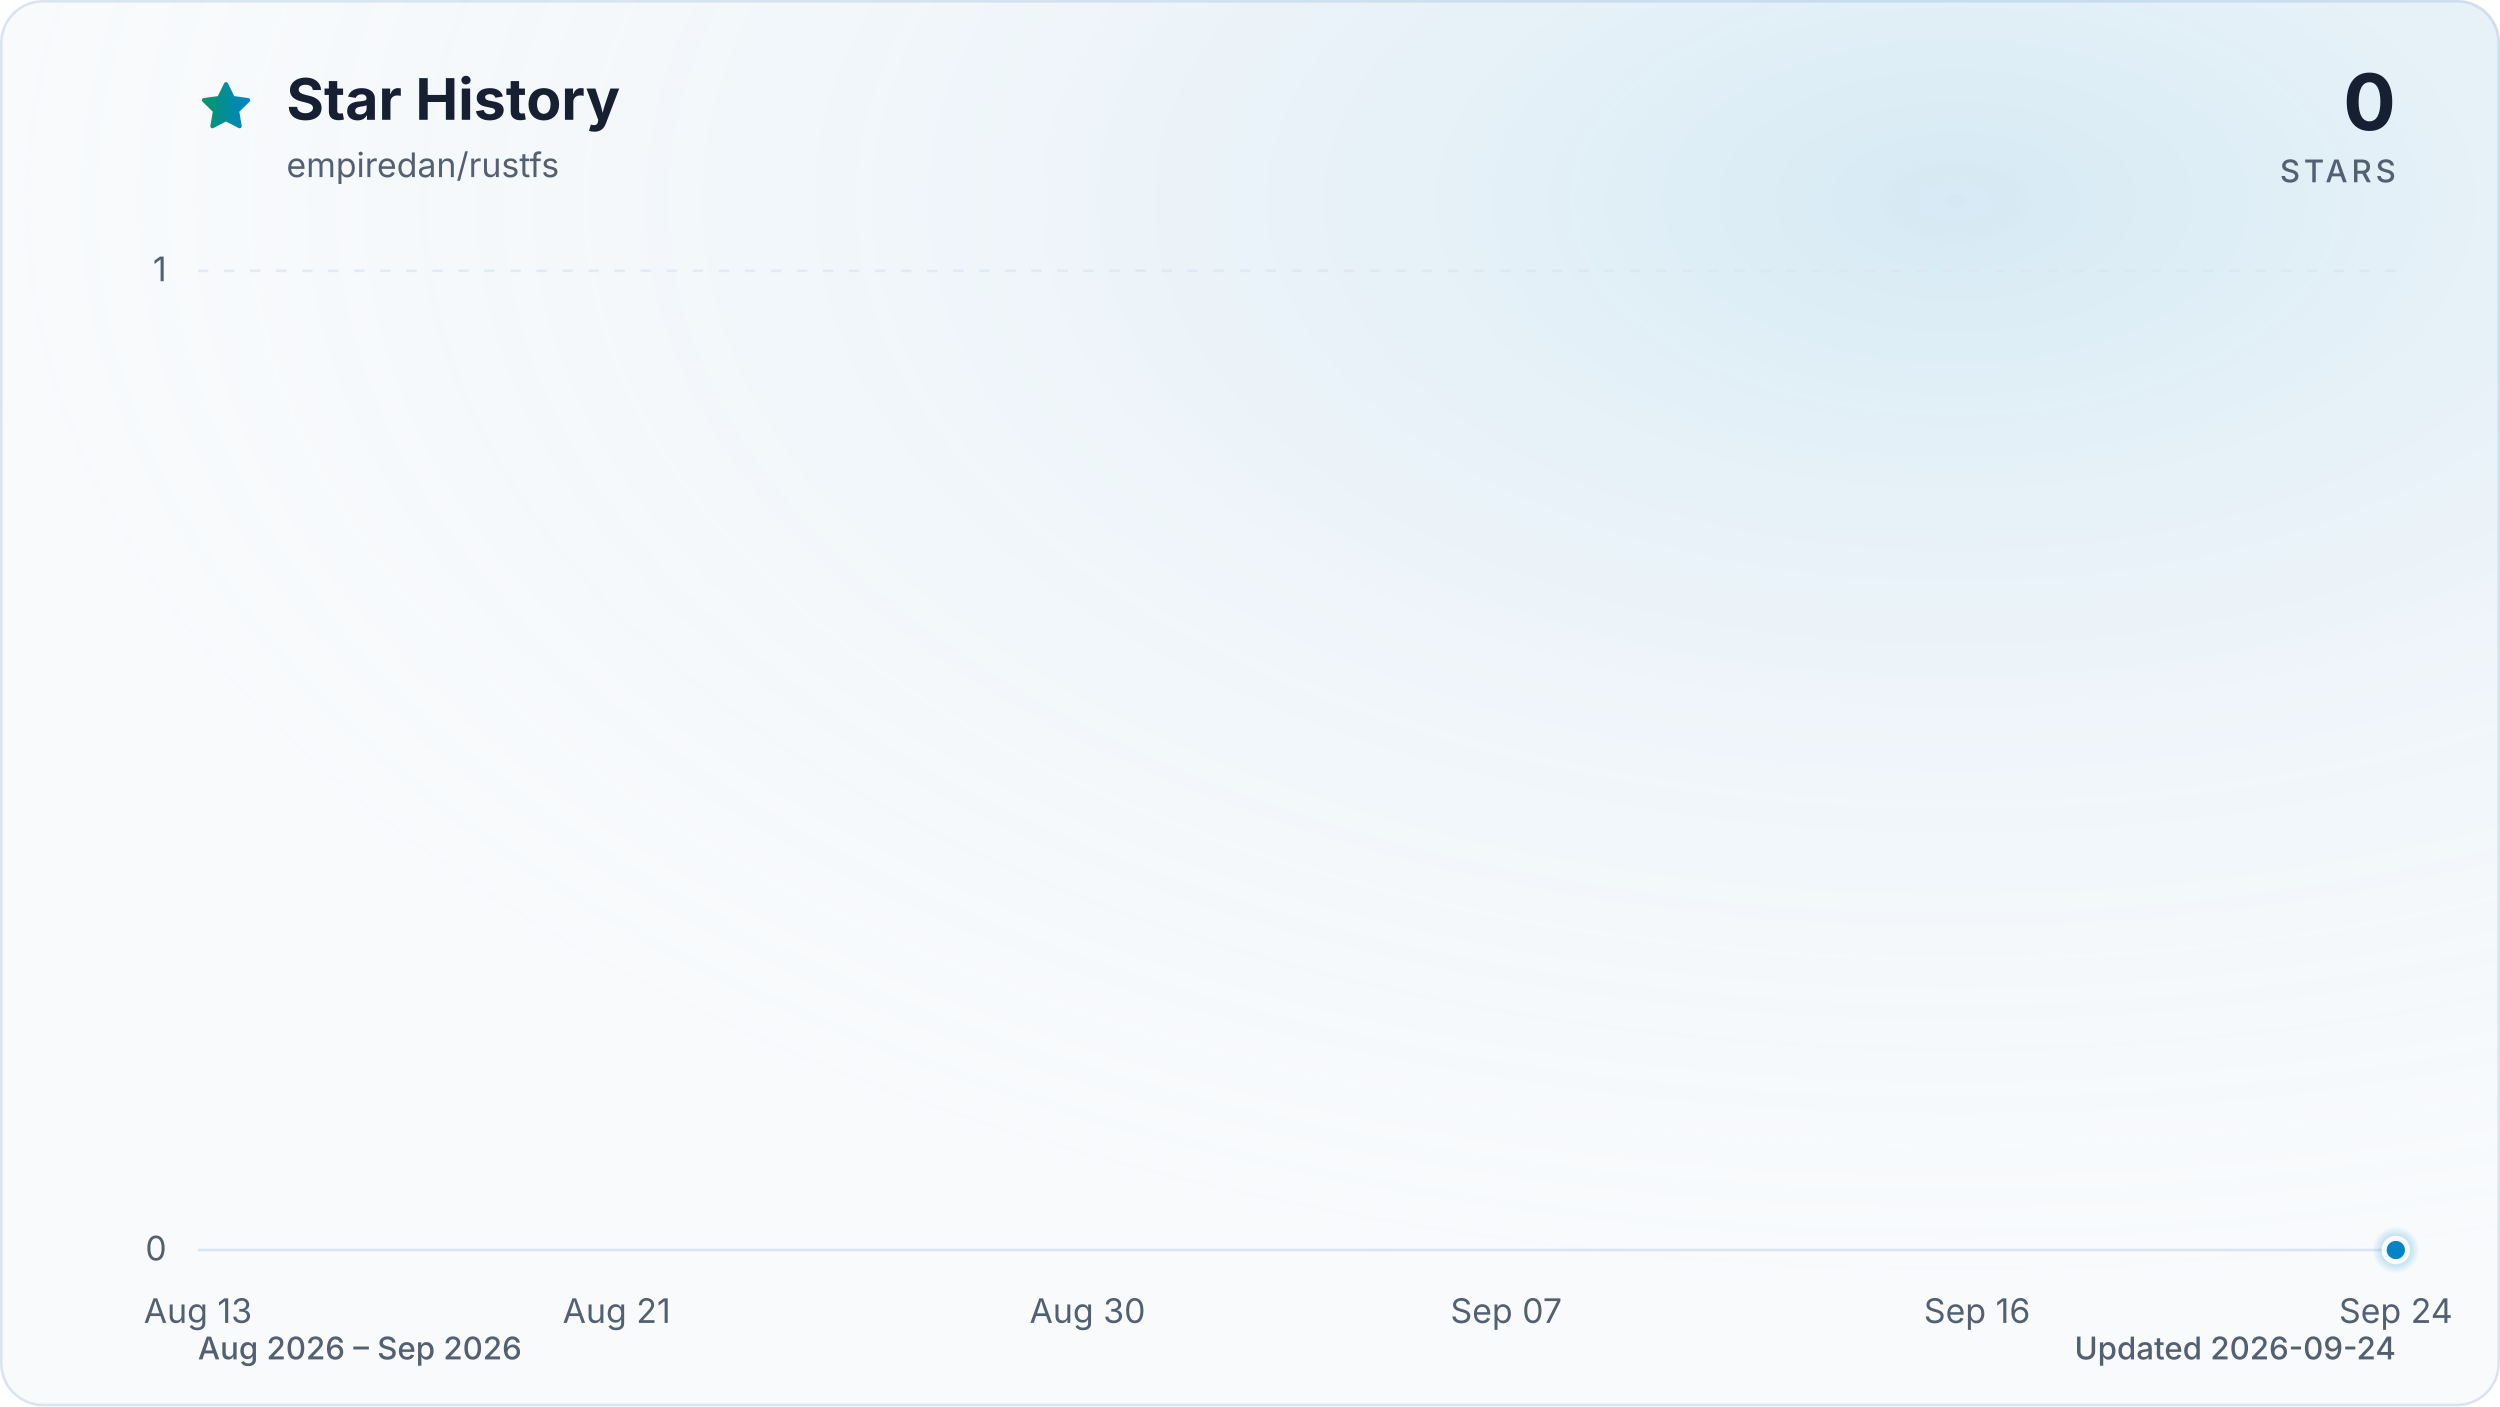
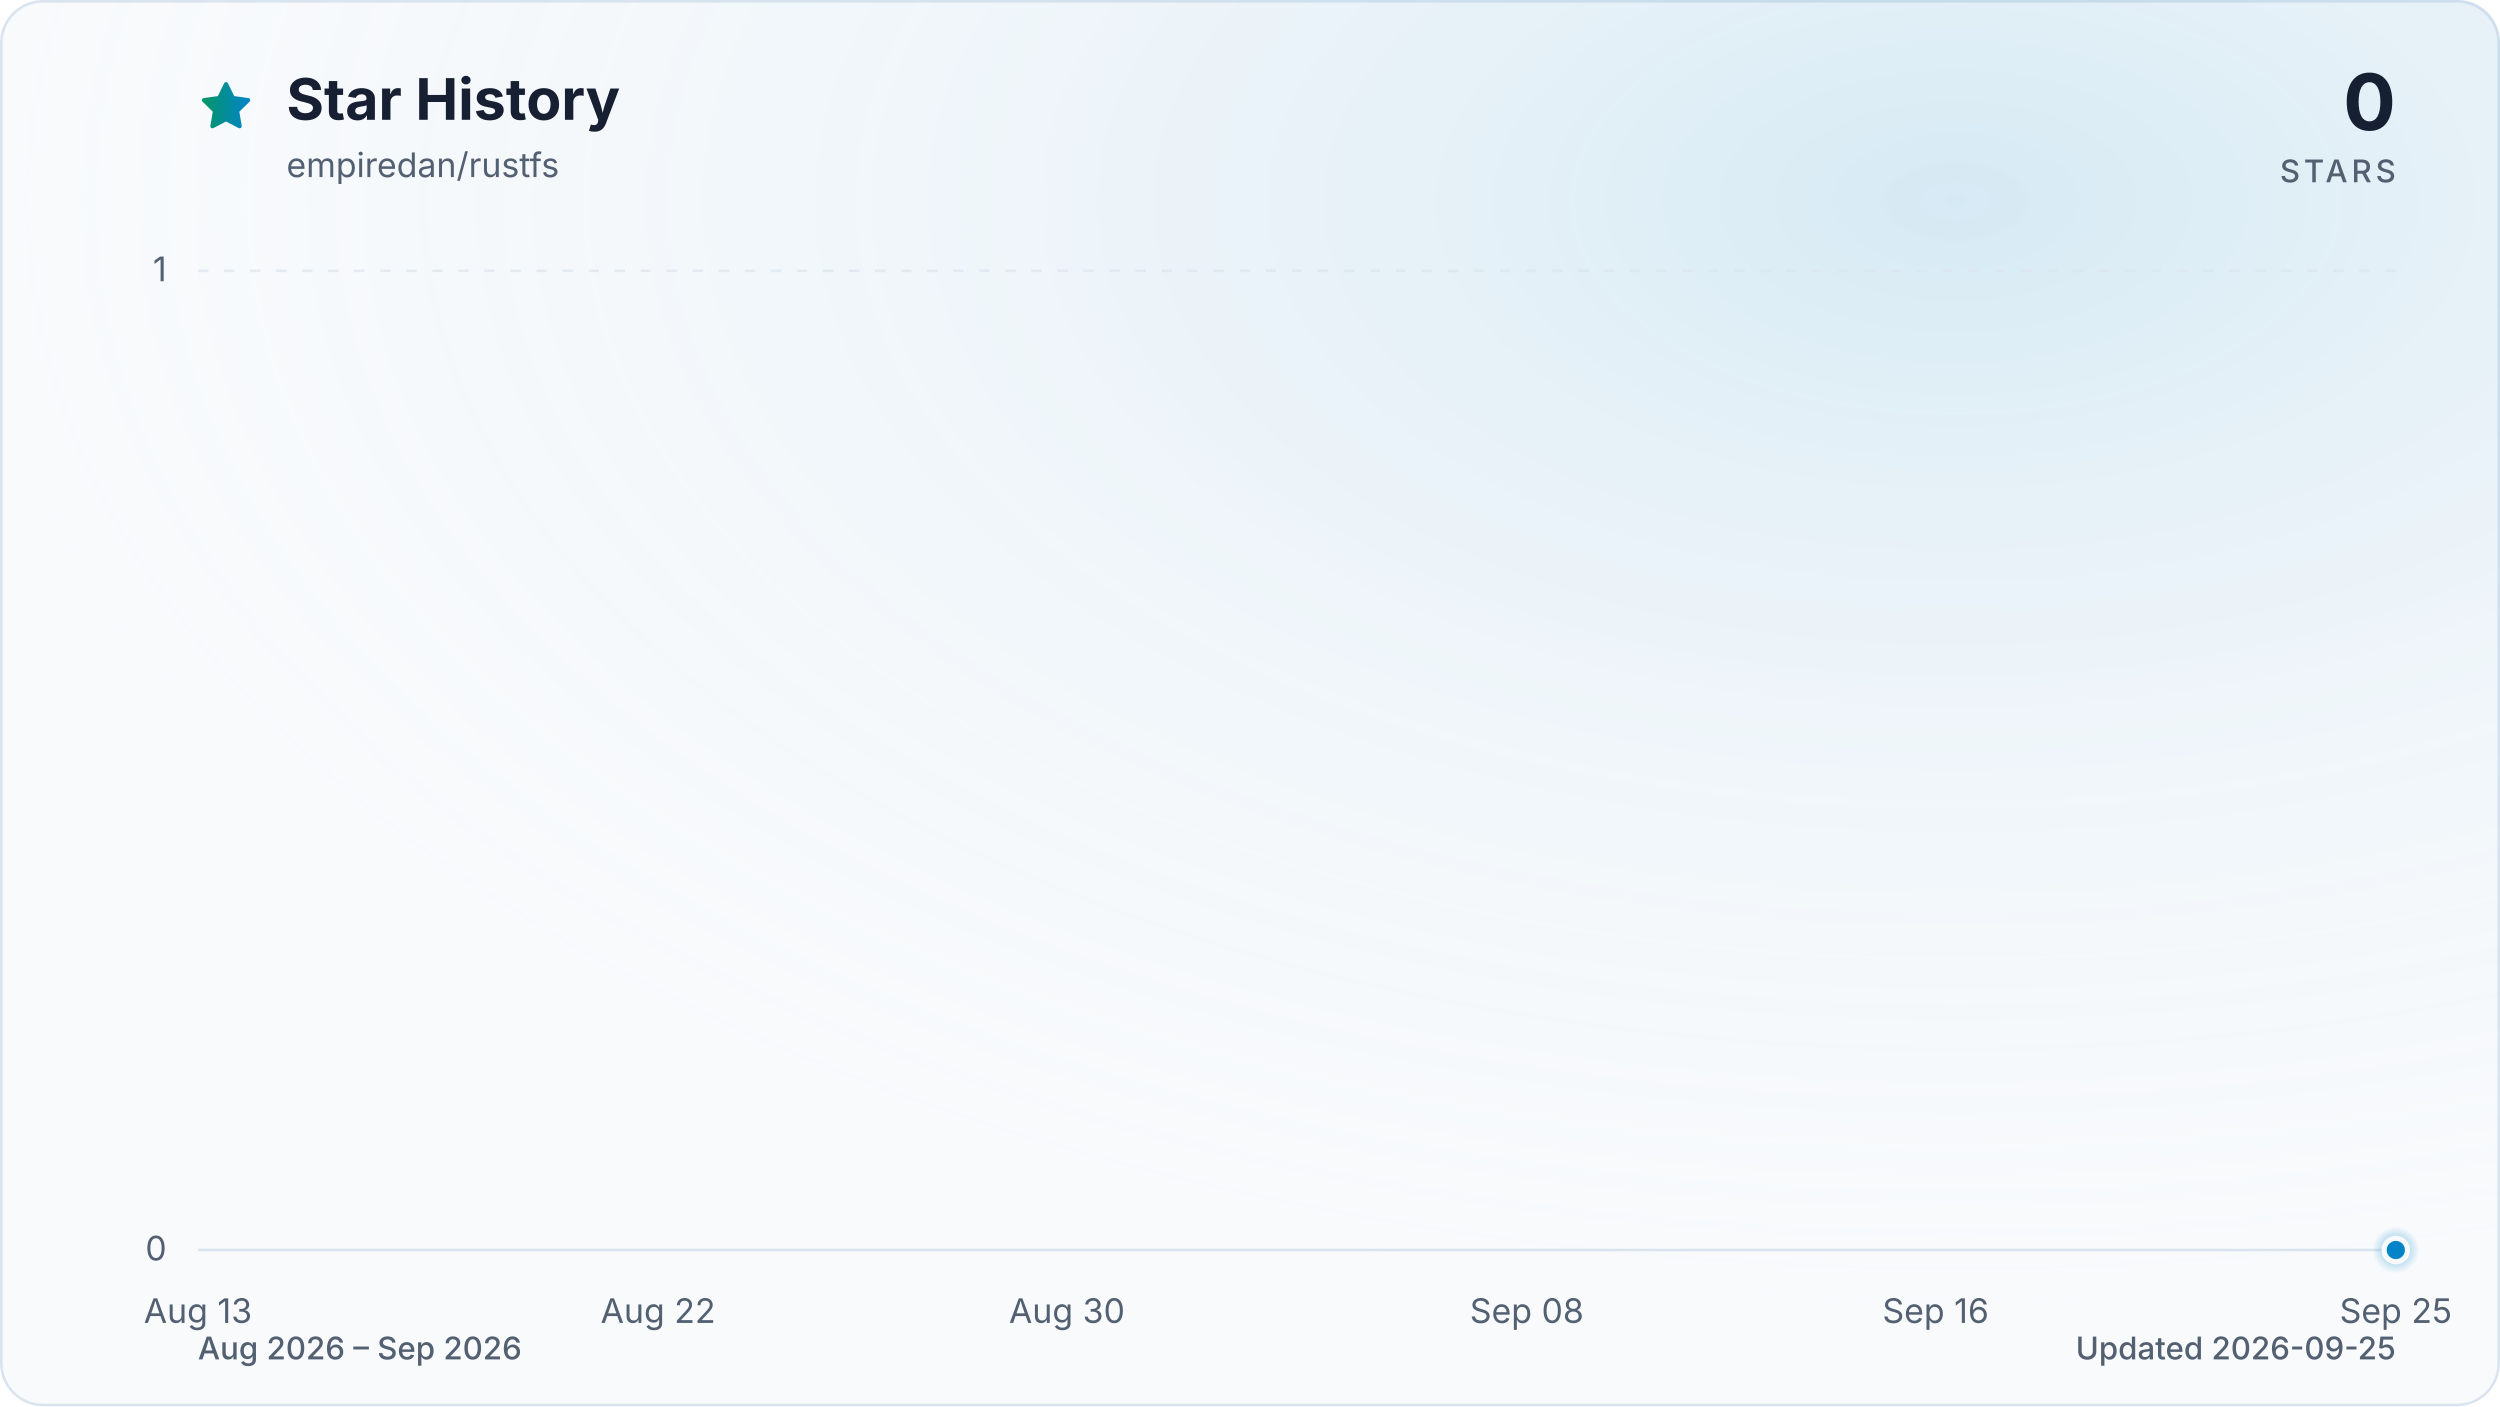
<svg xmlns="http://www.w3.org/2000/svg" viewBox="0 0 960 540" role="img" aria-labelledby="title description" data-style="gradient" data-variant="glow" data-animated="true">
  <defs>
    <linearGradient id="trend" x1="0" y1="0" x2="1" y2="0">
      <stop offset="0%" stop-color="#059669" />
      <stop offset="100%" stop-color="#0284c7" />
    </linearGradient>
    <linearGradient id="area" x1="0" y1="0" x2="0" y2="1">
      <stop offset="0%" stop-color="#059669" stop-opacity="0.30" />
      <stop offset="55%" stop-color="#0284c7" stop-opacity="0.10" />
      <stop offset="100%" stop-color="#0284c7" stop-opacity="0.01" />
    </linearGradient>
    <radialGradient id="marker-halo" cx="50%" cy="50%" r="50%">
      <stop offset="0%" stop-color="#0284c7" stop-opacity="0.55" />
      <stop offset="100%" stop-color="#0284c7" stop-opacity="0" />
    </radialGradient>
    <radialGradient id="surface-glow" cx="78%" cy="14%" r="80%">
      <stop offset="0%" stop-color="#0284c7" stop-opacity="0.14" />
      <stop offset="100%" stop-color="#f8fafc" stop-opacity="0" />
    </radialGradient>
    <filter id="trend-glow" x="-20%" y="-20%" width="140%" height="140%">
      <feGaussianBlur stdDeviation="7" />
    </filter>
  </defs>
  <style>
.trend-enter{transform-box:fill-box;transform-origin:center;animation:trend-enter 520ms cubic-bezier(0.16,1,0.3,1)}
.marker-enter{transform-box:fill-box;transform-origin:center;animation:marker-enter 320ms cubic-bezier(0.16,1,0.3,1) 200ms both}
.marker-pulse{transform-box:fill-box;transform-origin:center;animation:marker-pulse 2.6s ease-out infinite}
@keyframes trend-enter{from{opacity:.35;transform:translateY(10px)}to{opacity:1;transform:translateY(0)}}
@keyframes marker-enter{from{opacity:0;transform:scale(.4)}to{opacity:1;transform:scale(1)}}
@keyframes marker-pulse{0%{opacity:.5;transform:scale(.7)}70%,100%{opacity:0;transform:scale(2.1)}}
@media (prefers-reduced-motion:reduce){.trend-enter,.marker-enter,.marker-pulse{animation:none!important}}
@media (prefers-reduced-motion:reduce){.marker-pulse{opacity:0}}
</style>
  <rect x="0.5" y="0.5" width="959" height="539" fill="#f8fafc" stroke="#dbe4ee" stroke-width="1" rx="16" />
  <rect width="960" height="540" fill="url(#surface-glow)" rx="16" />
  <path d="M12 2.6l2.9 5.9 6.5.9-4.7 4.6 1.1 6.5-5.8-3-5.8 3 1.1-6.5-4.7-4.6 6.5-.9L12 2.6Z" transform="translate(76 30) scale(.9)" fill="url(#trend)" stroke="url(#trend)" stroke-width="1.8" stroke-linejoin="round" aria-hidden="true" />
  <text x="110" y="46" fill="#172033" font-family="ui-sans-serif, system-ui, -apple-system, BlinkMacSystemFont, 'Segoe UI', sans-serif" font-size="22" font-weight="700">Star History</text>
  <text x="110" y="68" fill="#526072" font-family="ui-sans-serif, system-ui, -apple-system, BlinkMacSystemFont, 'Segoe UI', sans-serif" font-size="13">empiredan/rustfs</text>
  <text x="920" y="50" fill="#172033" font-family="ui-sans-serif, system-ui, -apple-system, BlinkMacSystemFont, 'Segoe UI', sans-serif" font-size="30" font-weight="700" text-anchor="end">0</text>
  <text x="920" y="70" fill="#526072" font-family="ui-sans-serif, system-ui, -apple-system, BlinkMacSystemFont, 'Segoe UI', sans-serif" font-size="12" font-weight="500" letter-spacing="1.5" text-anchor="end">STARS</text>
  <line x1="76" y1="480.0" x2="920" y2="480.0" stroke="#dbe4ee" stroke-width="1" stroke-dasharray="0" opacity="1" />
  <text x="64" y="484.0" fill="#526072" font-family="ui-sans-serif, system-ui, -apple-system, BlinkMacSystemFont, 'Segoe UI', sans-serif" font-size="13" text-anchor="end">0</text>
  <line x1="76" y1="104.0" x2="920" y2="104.0" stroke="#dbe4ee" stroke-width="1" stroke-dasharray="4 6" opacity="0.7" />
  <text x="64" y="108.0" fill="#526072" font-family="ui-sans-serif, system-ui, -apple-system, BlinkMacSystemFont, 'Segoe UI', sans-serif" font-size="13" text-anchor="end">1</text>
  <text x="76.0" y="508" fill="#526072" font-family="ui-sans-serif, system-ui, -apple-system, BlinkMacSystemFont, 'Segoe UI', sans-serif" font-size="13" text-anchor="middle">Aug 13</text>
-   <text x="236.8" y="508" fill="#526072" font-family="ui-sans-serif, system-ui, -apple-system, BlinkMacSystemFont, 'Segoe UI', sans-serif" font-size="13" text-anchor="middle">Aug 21</text>
-   <text x="417.6" y="508" fill="#526072" font-family="ui-sans-serif, system-ui, -apple-system, BlinkMacSystemFont, 'Segoe UI', sans-serif" font-size="13" text-anchor="middle">Aug 30</text>
-   <text x="578.4" y="508" fill="#526072" font-family="ui-sans-serif, system-ui, -apple-system, BlinkMacSystemFont, 'Segoe UI', sans-serif" font-size="13" text-anchor="middle">Sep 07</text>
-   <text x="759.2" y="508" fill="#526072" font-family="ui-sans-serif, system-ui, -apple-system, BlinkMacSystemFont, 'Segoe UI', sans-serif" font-size="13" text-anchor="middle">Sep 16</text>
-   <text x="920.0" y="508" fill="#526072" font-family="ui-sans-serif, system-ui, -apple-system, BlinkMacSystemFont, 'Segoe UI', sans-serif" font-size="13" text-anchor="middle">Sep 24</text>
+   <text x="252.7" y="508" fill="#526072" font-family="ui-sans-serif, system-ui, -apple-system, BlinkMacSystemFont, 'Segoe UI', sans-serif" font-size="13" text-anchor="middle">Aug 22</text>
+   <text x="409.7" y="508" fill="#526072" font-family="ui-sans-serif, system-ui, -apple-system, BlinkMacSystemFont, 'Segoe UI', sans-serif" font-size="13" text-anchor="middle">Aug 30</text>
+   <text x="586.3" y="508" fill="#526072" font-family="ui-sans-serif, system-ui, -apple-system, BlinkMacSystemFont, 'Segoe UI', sans-serif" font-size="13" text-anchor="middle">Sep 08</text>
+   <text x="743.3" y="508" fill="#526072" font-family="ui-sans-serif, system-ui, -apple-system, BlinkMacSystemFont, 'Segoe UI', sans-serif" font-size="13" text-anchor="middle">Sep 16</text>
+   <text x="920.0" y="508" fill="#526072" font-family="ui-sans-serif, system-ui, -apple-system, BlinkMacSystemFont, 'Segoe UI', sans-serif" font-size="13" text-anchor="middle">Sep 25</text>
  <g class="trend-enter">
-     <path d="M 76.0 480.0 C 82.7 480.0, 89.4 480.0, 96.1 480.0 C 102.8 480.0, 109.5 480.0, 116.2 480.0 C 122.9 480.0, 129.6 480.0, 136.3 480.0 C 143.0 480.0, 149.7 480.0, 156.4 480.0 C 163.1 480.0, 169.8 480.0, 176.5 480.0 C 183.2 480.0, 189.9 480.0, 196.6 480.0 C 203.3 480.0, 210.0 480.0, 216.7 480.0 C 223.4 480.0, 230.1 480.0, 236.8 480.0 C 243.5 480.0, 250.2 480.0, 256.9 480.0 C 263.6 480.0, 270.3 480.0, 277.0 480.0 C 283.7 480.0, 290.3 480.0, 297.0 480.0 C 303.7 480.0, 310.4 480.0, 317.1 480.0 C 323.8 480.0, 330.5 480.0, 337.2 480.0 C 343.9 480.0, 350.6 480.0, 357.3 480.0 C 364.0 480.0, 370.7 480.0, 377.4 480.0 C 384.1 480.0, 390.8 480.0, 397.5 480.0 C 404.2 480.0, 410.9 480.0, 417.6 480.0 C 424.3 480.0, 431.0 480.0, 437.7 480.0 C 444.4 480.0, 451.1 480.0, 457.8 480.0 C 464.5 480.0, 471.2 480.0, 477.9 480.0 C 484.6 480.0, 491.3 480.0, 498.0 480.0 C 504.7 480.0, 511.4 480.0, 518.1 480.0 C 524.8 480.0, 531.5 480.0, 538.2 480.0 C 544.9 480.0, 551.6 480.0, 558.3 480.0 C 565.0 480.0, 571.7 480.0, 578.4 480.0 C 585.1 480.0, 591.8 480.0, 598.5 480.0 C 605.2 480.0, 611.9 480.0, 618.6 480.0 C 625.3 480.0, 632.0 480.0, 638.7 480.0 C 645.4 480.0, 652.1 480.0, 658.8 480.0 C 665.5 480.0, 672.2 480.0, 678.9 480.0 C 685.6 480.0, 692.3 480.0, 699.0 480.0 C 705.7 480.0, 712.3 480.0, 719.0 480.0 C 725.7 480.0, 732.4 480.0, 739.1 480.0 C 745.8 480.0, 752.5 480.0, 759.2 480.0 C 765.9 480.0, 772.6 480.0, 779.3 480.0 C 786.0 480.0, 792.7 480.0, 799.4 480.0 C 806.1 480.0, 812.8 480.0, 819.5 480.0 C 826.2 480.0, 832.9 480.0, 839.6 480.0 C 846.3 480.0, 853.0 480.0, 859.7 480.0 C 866.4 480.0, 873.1 480.0, 879.8 480.0 C 886.5 480.0, 893.2 480.0, 899.9 480.0 C 906.6 480.0, 913.3 480.0, 920.0 480.0 L 920.0 480.0 L 76.0 480.0 Z" fill="url(#area)" />
-     <path d="M 76.0 480.0 C 82.7 480.0, 89.4 480.0, 96.1 480.0 C 102.8 480.0, 109.5 480.0, 116.2 480.0 C 122.9 480.0, 129.6 480.0, 136.3 480.0 C 143.0 480.0, 149.7 480.0, 156.4 480.0 C 163.1 480.0, 169.8 480.0, 176.5 480.0 C 183.2 480.0, 189.9 480.0, 196.6 480.0 C 203.3 480.0, 210.0 480.0, 216.7 480.0 C 223.4 480.0, 230.1 480.0, 236.8 480.0 C 243.5 480.0, 250.2 480.0, 256.9 480.0 C 263.6 480.0, 270.3 480.0, 277.0 480.0 C 283.7 480.0, 290.3 480.0, 297.0 480.0 C 303.7 480.0, 310.4 480.0, 317.1 480.0 C 323.8 480.0, 330.5 480.0, 337.2 480.0 C 343.9 480.0, 350.6 480.0, 357.3 480.0 C 364.0 480.0, 370.7 480.0, 377.4 480.0 C 384.1 480.0, 390.8 480.0, 397.5 480.0 C 404.2 480.0, 410.9 480.0, 417.6 480.0 C 424.3 480.0, 431.0 480.0, 437.7 480.0 C 444.4 480.0, 451.1 480.0, 457.8 480.0 C 464.5 480.0, 471.2 480.0, 477.9 480.0 C 484.6 480.0, 491.3 480.0, 498.0 480.0 C 504.7 480.0, 511.4 480.0, 518.1 480.0 C 524.8 480.0, 531.5 480.0, 538.2 480.0 C 544.9 480.0, 551.6 480.0, 558.3 480.0 C 565.0 480.0, 571.7 480.0, 578.4 480.0 C 585.1 480.0, 591.8 480.0, 598.5 480.0 C 605.2 480.0, 611.9 480.0, 618.6 480.0 C 625.3 480.0, 632.0 480.0, 638.7 480.0 C 645.4 480.0, 652.1 480.0, 658.8 480.0 C 665.5 480.0, 672.2 480.0, 678.9 480.0 C 685.6 480.0, 692.3 480.0, 699.0 480.0 C 705.7 480.0, 712.3 480.0, 719.0 480.0 C 725.7 480.0, 732.4 480.0, 739.1 480.0 C 745.8 480.0, 752.5 480.0, 759.2 480.0 C 765.9 480.0, 772.6 480.0, 779.3 480.0 C 786.0 480.0, 792.7 480.0, 799.4 480.0 C 806.1 480.0, 812.8 480.0, 819.5 480.0 C 826.2 480.0, 832.9 480.0, 839.6 480.0 C 846.3 480.0, 853.0 480.0, 859.7 480.0 C 866.4 480.0, 873.1 480.0, 879.8 480.0 C 886.5 480.0, 893.2 480.0, 899.9 480.0 C 906.6 480.0, 913.3 480.0, 920.0 480.0" fill="none" stroke="url(#trend)" stroke-width="12" stroke-linecap="round" stroke-linejoin="round" opacity="0.16" filter="url(#trend-glow)" />
-     <path d="M 76.0 480.0 C 82.7 480.0, 89.4 480.0, 96.1 480.0 C 102.8 480.0, 109.5 480.0, 116.2 480.0 C 122.9 480.0, 129.6 480.0, 136.3 480.0 C 143.0 480.0, 149.7 480.0, 156.4 480.0 C 163.1 480.0, 169.8 480.0, 176.5 480.0 C 183.2 480.0, 189.9 480.0, 196.6 480.0 C 203.3 480.0, 210.0 480.0, 216.7 480.0 C 223.4 480.0, 230.1 480.0, 236.8 480.0 C 243.5 480.0, 250.2 480.0, 256.9 480.0 C 263.6 480.0, 270.3 480.0, 277.0 480.0 C 283.7 480.0, 290.3 480.0, 297.0 480.0 C 303.7 480.0, 310.4 480.0, 317.1 480.0 C 323.8 480.0, 330.5 480.0, 337.2 480.0 C 343.9 480.0, 350.6 480.0, 357.3 480.0 C 364.0 480.0, 370.7 480.0, 377.4 480.0 C 384.1 480.0, 390.8 480.0, 397.5 480.0 C 404.2 480.0, 410.9 480.0, 417.6 480.0 C 424.3 480.0, 431.0 480.0, 437.7 480.0 C 444.4 480.0, 451.1 480.0, 457.8 480.0 C 464.5 480.0, 471.2 480.0, 477.9 480.0 C 484.6 480.0, 491.3 480.0, 498.0 480.0 C 504.7 480.0, 511.4 480.0, 518.1 480.0 C 524.8 480.0, 531.5 480.0, 538.2 480.0 C 544.9 480.0, 551.6 480.0, 558.3 480.0 C 565.0 480.0, 571.7 480.0, 578.4 480.0 C 585.1 480.0, 591.8 480.0, 598.5 480.0 C 605.2 480.0, 611.9 480.0, 618.6 480.0 C 625.3 480.0, 632.0 480.0, 638.7 480.0 C 645.4 480.0, 652.1 480.0, 658.8 480.0 C 665.5 480.0, 672.2 480.0, 678.9 480.0 C 685.6 480.0, 692.3 480.0, 699.0 480.0 C 705.7 480.0, 712.3 480.0, 719.0 480.0 C 725.7 480.0, 732.4 480.0, 739.1 480.0 C 745.8 480.0, 752.5 480.0, 759.2 480.0 C 765.9 480.0, 772.6 480.0, 779.3 480.0 C 786.0 480.0, 792.7 480.0, 799.4 480.0 C 806.1 480.0, 812.8 480.0, 819.5 480.0 C 826.2 480.0, 832.9 480.0, 839.6 480.0 C 846.3 480.0, 853.0 480.0, 859.7 480.0 C 866.4 480.0, 873.1 480.0, 879.8 480.0 C 886.5 480.0, 893.2 480.0, 899.9 480.0 C 906.6 480.0, 913.3 480.0, 920.0 480.0" fill="none" stroke="url(#trend)" stroke-width="3" stroke-linecap="round" stroke-linejoin="round" />
+     <path d="M 76.0 480.0 C 82.5 480.0, 89.1 480.0, 95.6 480.0 C 102.2 480.0, 108.7 480.0, 115.3 480.0 C 121.8 480.0, 128.3 480.0, 134.9 480.0 C 141.4 480.0, 148.0 480.0, 154.5 480.0 C 161.1 480.0, 167.6 480.0, 174.1 480.0 C 180.7 480.0, 187.2 480.0, 193.8 480.0 C 200.3 480.0, 206.9 480.0, 213.4 480.0 C 219.9 480.0, 226.5 480.0, 233.0 480.0 C 239.6 480.0, 246.1 480.0, 252.7 480.0 C 259.2 480.0, 265.7 480.0, 272.3 480.0 C 278.8 480.0, 285.4 480.0, 291.9 480.0 C 298.4 480.0, 305.0 480.0, 311.5 480.0 C 318.1 480.0, 324.6 480.0, 331.2 480.0 C 337.7 480.0, 344.2 480.0, 350.8 480.0 C 357.3 480.0, 363.9 480.0, 370.4 480.0 C 377.0 480.0, 383.5 480.0, 390.0 480.0 C 396.6 480.0, 403.1 480.0, 409.7 480.0 C 416.2 480.0, 422.8 480.0, 429.3 480.0 C 435.8 480.0, 442.4 480.0, 448.9 480.0 C 455.5 480.0, 462.0 480.0, 468.6 480.0 C 475.1 480.0, 481.6 480.0, 488.2 480.0 C 494.7 480.0, 501.3 480.0, 507.8 480.0 C 514.4 480.0, 520.9 480.0, 527.4 480.0 C 534.0 480.0, 540.5 480.0, 547.1 480.0 C 553.6 480.0, 560.2 480.0, 566.7 480.0 C 573.2 480.0, 579.8 480.0, 586.3 480.0 C 592.9 480.0, 599.4 480.0, 606.0 480.0 C 612.5 480.0, 619.0 480.0, 625.6 480.0 C 632.1 480.0, 638.7 480.0, 645.2 480.0 C 651.8 480.0, 658.3 480.0, 664.8 480.0 C 671.4 480.0, 677.9 480.0, 684.5 480.0 C 691.0 480.0, 697.6 480.0, 704.1 480.0 C 710.6 480.0, 717.2 480.0, 723.7 480.0 C 730.3 480.0, 736.8 480.0, 743.3 480.0 C 749.9 480.0, 756.4 480.0, 763.0 480.0 C 769.5 480.0, 776.1 480.0, 782.6 480.0 C 789.1 480.0, 795.7 480.0, 802.2 480.0 C 808.8 480.0, 815.3 480.0, 821.9 480.0 C 828.4 480.0, 834.9 480.0, 841.5 480.0 C 848.0 480.0, 854.6 480.0, 861.1 480.0 C 867.7 480.0, 874.2 480.0, 880.7 480.0 C 887.3 480.0, 893.8 480.0, 900.4 480.0 C 906.9 480.0, 913.5 480.0, 920.0 480.0 L 920.0 480.0 L 76.0 480.0 Z" fill="url(#area)" />
+     <path d="M 76.0 480.0 C 82.5 480.0, 89.1 480.0, 95.6 480.0 C 102.2 480.0, 108.7 480.0, 115.3 480.0 C 121.8 480.0, 128.3 480.0, 134.9 480.0 C 141.4 480.0, 148.0 480.0, 154.5 480.0 C 161.1 480.0, 167.6 480.0, 174.1 480.0 C 180.7 480.0, 187.2 480.0, 193.8 480.0 C 200.3 480.0, 206.9 480.0, 213.4 480.0 C 219.9 480.0, 226.5 480.0, 233.0 480.0 C 239.6 480.0, 246.1 480.0, 252.7 480.0 C 259.2 480.0, 265.7 480.0, 272.3 480.0 C 278.8 480.0, 285.4 480.0, 291.9 480.0 C 298.4 480.0, 305.0 480.0, 311.5 480.0 C 318.1 480.0, 324.6 480.0, 331.2 480.0 C 337.7 480.0, 344.2 480.0, 350.8 480.0 C 357.3 480.0, 363.9 480.0, 370.4 480.0 C 377.0 480.0, 383.5 480.0, 390.0 480.0 C 396.6 480.0, 403.1 480.0, 409.7 480.0 C 416.2 480.0, 422.8 480.0, 429.3 480.0 C 435.8 480.0, 442.4 480.0, 448.9 480.0 C 455.5 480.0, 462.0 480.0, 468.6 480.0 C 475.1 480.0, 481.6 480.0, 488.2 480.0 C 494.7 480.0, 501.3 480.0, 507.8 480.0 C 514.4 480.0, 520.9 480.0, 527.4 480.0 C 534.0 480.0, 540.5 480.0, 547.1 480.0 C 553.6 480.0, 560.2 480.0, 566.7 480.0 C 573.2 480.0, 579.8 480.0, 586.3 480.0 C 592.9 480.0, 599.4 480.0, 606.0 480.0 C 612.5 480.0, 619.0 480.0, 625.6 480.0 C 632.1 480.0, 638.7 480.0, 645.2 480.0 C 651.8 480.0, 658.3 480.0, 664.8 480.0 C 671.4 480.0, 677.9 480.0, 684.5 480.0 C 691.0 480.0, 697.6 480.0, 704.1 480.0 C 710.6 480.0, 717.2 480.0, 723.7 480.0 C 730.3 480.0, 736.8 480.0, 743.3 480.0 C 749.9 480.0, 756.4 480.0, 763.0 480.0 C 769.5 480.0, 776.1 480.0, 782.6 480.0 C 789.1 480.0, 795.7 480.0, 802.2 480.0 C 808.8 480.0, 815.3 480.0, 821.9 480.0 C 828.4 480.0, 834.9 480.0, 841.5 480.0 C 848.0 480.0, 854.6 480.0, 861.1 480.0 C 867.7 480.0, 874.2 480.0, 880.7 480.0 C 887.3 480.0, 893.8 480.0, 900.4 480.0 C 906.9 480.0, 913.5 480.0, 920.0 480.0" fill="none" stroke="url(#trend)" stroke-width="12" stroke-linecap="round" stroke-linejoin="round" opacity="0.16" filter="url(#trend-glow)" />
+     <path d="M 76.0 480.0 C 82.5 480.0, 89.1 480.0, 95.6 480.0 C 102.2 480.0, 108.7 480.0, 115.3 480.0 C 121.8 480.0, 128.3 480.0, 134.9 480.0 C 141.4 480.0, 148.0 480.0, 154.5 480.0 C 161.1 480.0, 167.6 480.0, 174.1 480.0 C 180.7 480.0, 187.2 480.0, 193.8 480.0 C 200.3 480.0, 206.9 480.0, 213.4 480.0 C 219.9 480.0, 226.5 480.0, 233.0 480.0 C 239.6 480.0, 246.1 480.0, 252.7 480.0 C 259.2 480.0, 265.7 480.0, 272.3 480.0 C 278.8 480.0, 285.4 480.0, 291.9 480.0 C 298.4 480.0, 305.0 480.0, 311.5 480.0 C 318.1 480.0, 324.6 480.0, 331.2 480.0 C 337.7 480.0, 344.2 480.0, 350.8 480.0 C 357.3 480.0, 363.9 480.0, 370.4 480.0 C 377.0 480.0, 383.5 480.0, 390.0 480.0 C 396.6 480.0, 403.1 480.0, 409.7 480.0 C 416.2 480.0, 422.8 480.0, 429.3 480.0 C 435.8 480.0, 442.4 480.0, 448.9 480.0 C 455.5 480.0, 462.0 480.0, 468.6 480.0 C 475.1 480.0, 481.6 480.0, 488.2 480.0 C 494.7 480.0, 501.3 480.0, 507.8 480.0 C 514.4 480.0, 520.9 480.0, 527.4 480.0 C 534.0 480.0, 540.5 480.0, 547.1 480.0 C 553.6 480.0, 560.2 480.0, 566.7 480.0 C 573.2 480.0, 579.8 480.0, 586.3 480.0 C 592.9 480.0, 599.4 480.0, 606.0 480.0 C 612.5 480.0, 619.0 480.0, 625.6 480.0 C 632.1 480.0, 638.7 480.0, 645.2 480.0 C 651.8 480.0, 658.3 480.0, 664.8 480.0 C 671.4 480.0, 677.9 480.0, 684.5 480.0 C 691.0 480.0, 697.6 480.0, 704.1 480.0 C 710.6 480.0, 717.2 480.0, 723.7 480.0 C 730.3 480.0, 736.8 480.0, 743.3 480.0 C 749.9 480.0, 756.4 480.0, 763.0 480.0 C 769.5 480.0, 776.1 480.0, 782.6 480.0 C 789.1 480.0, 795.7 480.0, 802.2 480.0 C 808.8 480.0, 815.3 480.0, 821.9 480.0 C 828.4 480.0, 834.9 480.0, 841.5 480.0 C 848.0 480.0, 854.6 480.0, 861.1 480.0 C 867.7 480.0, 874.2 480.0, 880.7 480.0 C 887.3 480.0, 893.8 480.0, 900.4 480.0 C 906.9 480.0, 913.5 480.0, 920.0 480.0" fill="none" stroke="url(#trend)" stroke-width="3" stroke-linecap="round" stroke-linejoin="round" />
  </g>
  <g class="marker-enter">
    <circle class="marker-pulse" cx="920.0" cy="480.0" r="9" fill="url(#marker-halo)" />
    <circle cx="920.0" cy="480.0" r="4.5" fill="#0284c7" stroke="#f8fafc" stroke-width="2" />
  </g>
  <text x="76" y="522" fill="#526072" font-family="ui-sans-serif, system-ui, -apple-system, BlinkMacSystemFont, 'Segoe UI', sans-serif" font-size="12" font-weight="500">Aug 2026 – Sep 2026</text>
-   <text x="920" y="522" fill="#526072" font-family="ui-sans-serif, system-ui, -apple-system, BlinkMacSystemFont, 'Segoe UI', sans-serif" font-size="12" font-weight="500" text-anchor="end">Updated 2026-09-24</text>
+   <text x="920" y="522" fill="#526072" font-family="ui-sans-serif, system-ui, -apple-system, BlinkMacSystemFont, 'Segoe UI', sans-serif" font-size="12" font-weight="500" text-anchor="end">Updated 2026-09-25</text>
</svg>
